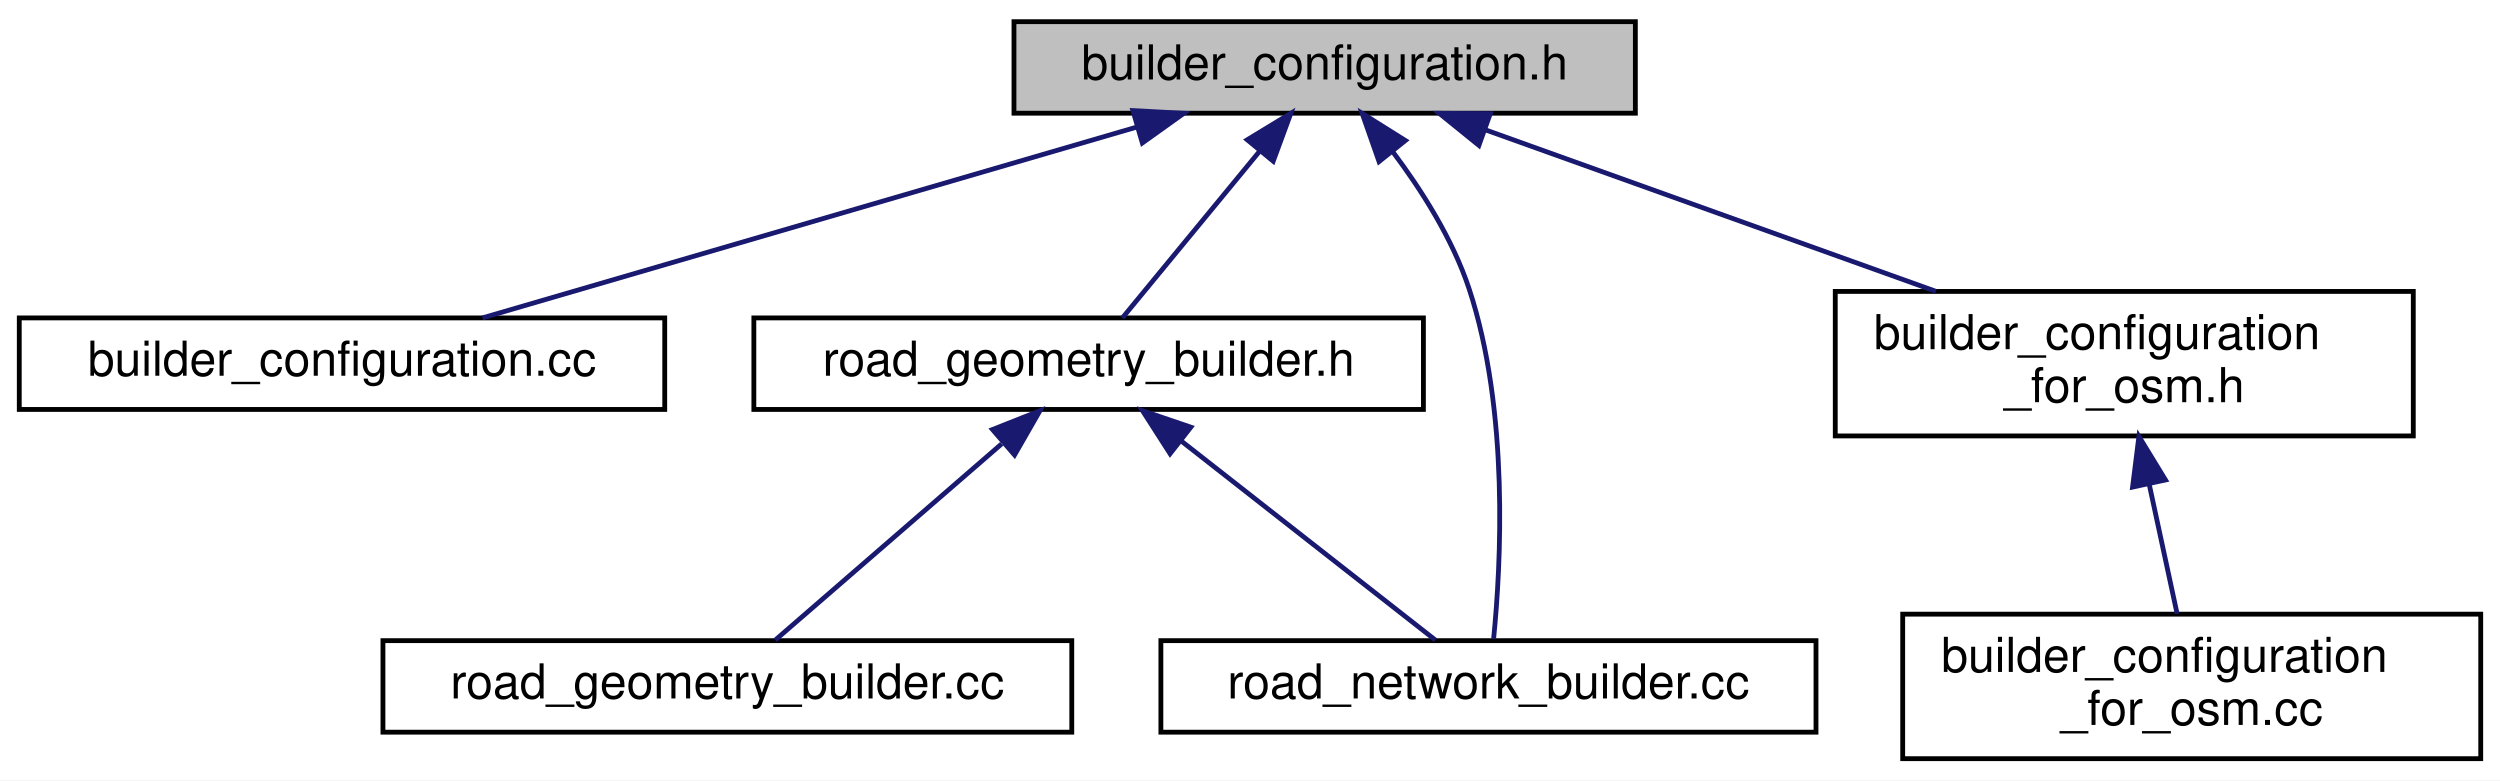
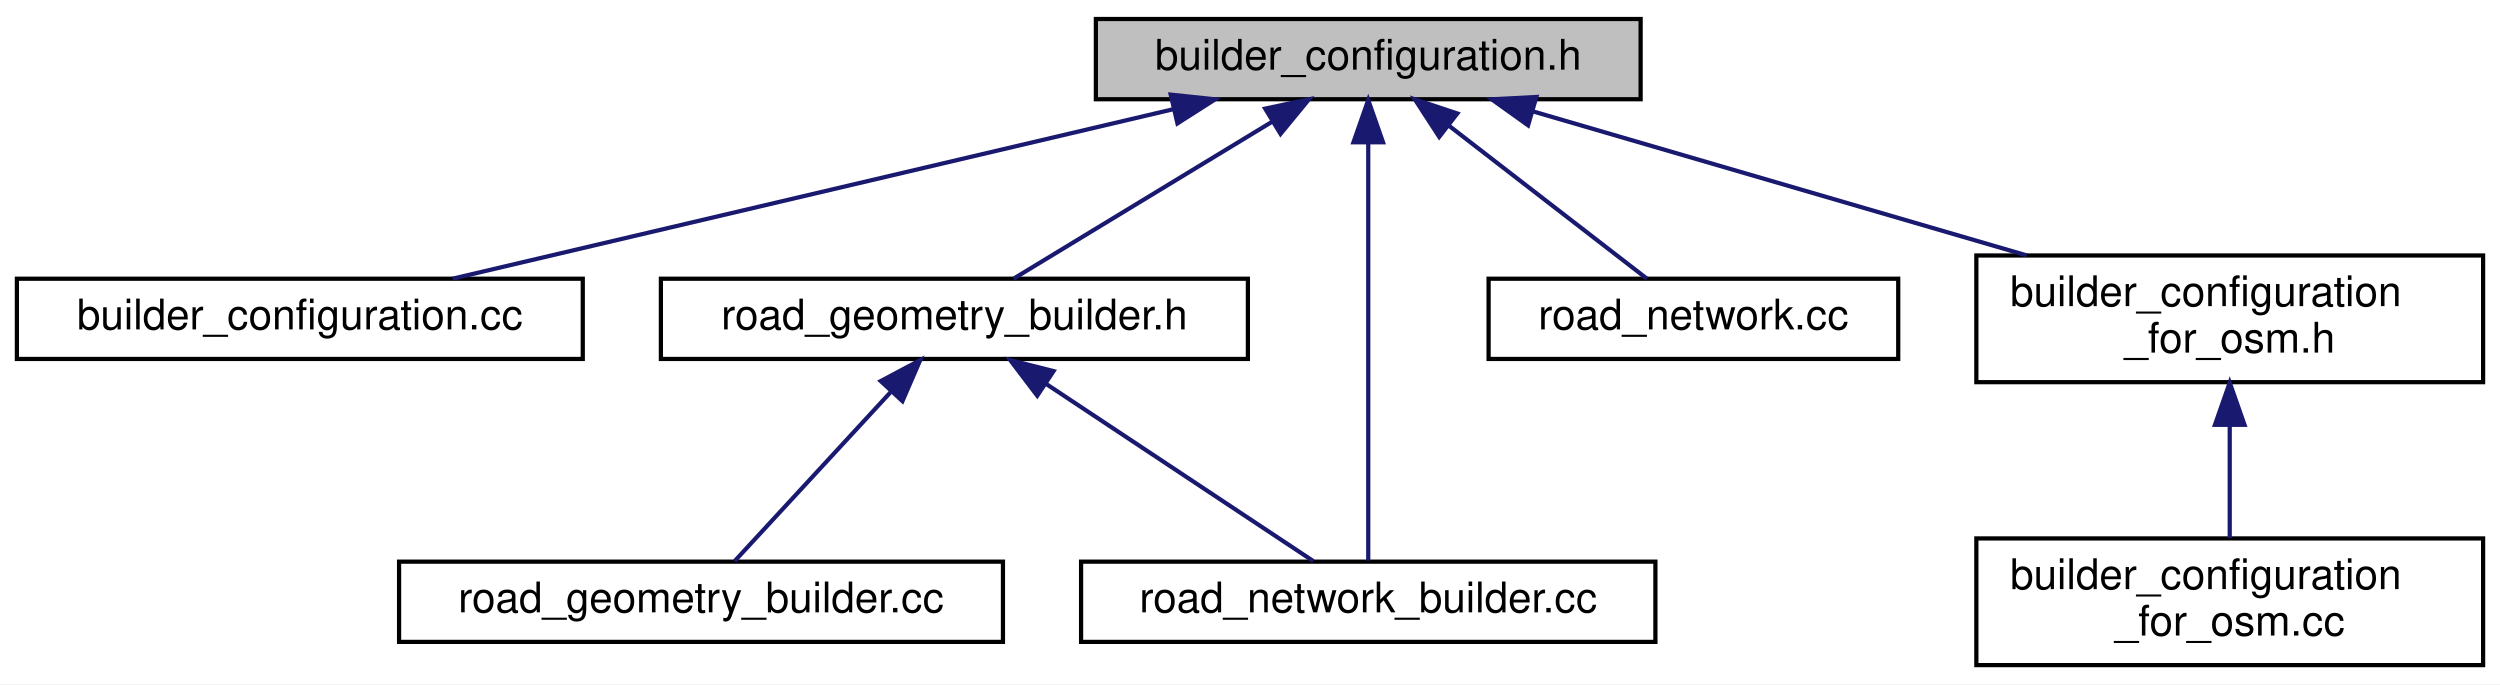
- <svg xmlns="http://www.w3.org/2000/svg" xmlns:xlink="http://www.w3.org/1999/xlink" width="519pt" height="162pt" viewBox="0.00 0.00 519.00 162.00">
+ <svg xmlns="http://www.w3.org/2000/svg" xmlns:xlink="http://www.w3.org/1999/xlink" width="592pt" height="162pt" viewBox="0.00 0.00 592.00 162.00">
  <g id="graph0" class="graph" transform="scale(1 1) rotate(0) translate(4 158)">
-     <polygon fill="white" stroke="transparent" points="-4,4 -4,-158 515,-158 515,4 -4,4" />
+     <polygon fill="white" stroke="transparent" points="-4,4 -4,-158 588,-158 588,4 -4,4" />
    <g id="node1" class="node">
      <g id="a_node1">
        <a xlink:title=" ">
-           <polygon fill="#bfbfbf" stroke="black" points="206.5,-134.5 206.5,-153.5 335.5,-153.5 335.5,-134.5 206.5,-134.5" />
-           <text text-anchor="middle" x="271" y="-141.5" font-family="Helvetica,sans-Serif" font-size="10.00">builder_configuration.h</text>
+           <polygon fill="#bfbfbf" stroke="black" points="255.5,-134.5 255.5,-153.5 384.5,-153.5 384.5,-134.5 255.5,-134.5" />
+           <text text-anchor="middle" x="320" y="-141.5" font-family="Helvetica,sans-Serif" font-size="10.00">builder_configuration.h</text>
        </a>
      </g>
    </g>
    <g id="node2" class="node">
      <g id="a_node2">
        <a xlink:href="builder__configuration_8cc.html" target="_top" xlink:title=" ">
          <polygon fill="white" stroke="black" points="0,-73 0,-92 134,-92 134,-73 0,-73" />
          <text text-anchor="middle" x="67" y="-80" font-family="Helvetica,sans-Serif" font-size="10.00">builder_configuration.cc</text>
        </a>
      </g>
    </g>
    <g id="edge1" class="edge">
-       <path fill="none" stroke="midnightblue" d="M231.92,-131.6C192.28,-120.04 131.82,-102.41 96.17,-92.01" />
-       <polygon fill="midnightblue" stroke="midnightblue" points="231.19,-135.04 241.77,-134.48 233.15,-128.32 231.19,-135.04" />
+       <path fill="none" stroke="midnightblue" d="M273.71,-132.11C224.61,-120.57 148.05,-102.56 103.18,-92.01" />
+       <polygon fill="midnightblue" stroke="midnightblue" points="273.22,-135.59 283.75,-134.48 274.82,-128.78 273.22,-135.59" />
    </g>
    <g id="node3" class="node">
      <g id="a_node3">
        <a xlink:href="road__geometry__builder_8h.html" target="_top" xlink:title=" ">
          <polygon fill="white" stroke="black" points="152.5,-73 152.5,-92 291.5,-92 291.5,-73 152.5,-73" />
          <text text-anchor="middle" x="222" y="-80" font-family="Helvetica,sans-Serif" font-size="10.00">road_geometry_builder.h</text>
        </a>
      </g>
    </g>
    <g id="edge2" class="edge">
-       <path fill="none" stroke="midnightblue" d="M257.55,-126.67C248.31,-115.45 236.43,-101.02 229.01,-92.01" />
-       <polygon fill="midnightblue" stroke="midnightblue" points="254.92,-128.98 263.98,-134.48 260.32,-124.53 254.92,-128.98" />
+       <path fill="none" stroke="midnightblue" d="M297.34,-129.24C278.41,-117.75 252.01,-101.72 236.01,-92.01" />
+       <polygon fill="midnightblue" stroke="midnightblue" points="295.59,-132.28 305.96,-134.48 299.23,-126.29 295.59,-132.28" />
    </g>
    <g id="node5" class="node">
      <g id="a_node5">
        <a xlink:href="road__network__builder_8cc.html" target="_top" xlink:title=" ">
-           <polygon fill="white" stroke="black" points="237,-6 237,-25 373,-25 373,-6 237,-6" />
-           <text text-anchor="middle" x="305" y="-13" font-family="Helvetica,sans-Serif" font-size="10.00">road_network_builder.cc</text>
+           <polygon fill="white" stroke="black" points="252,-6 252,-25 388,-25 388,-6 252,-6" />
+           <text text-anchor="middle" x="320" y="-13" font-family="Helvetica,sans-Serif" font-size="10.00">road_network_builder.cc</text>
        </a>
      </g>
    </g>
    <g id="edge5" class="edge">
-       <path fill="none" stroke="midnightblue" d="M285.04,-126.63C291.11,-118.56 297.59,-108.35 301,-98 309.34,-72.71 307.59,-40.61 306.07,-25.34" />
-       <polygon fill="midnightblue" stroke="midnightblue" points="282.29,-124.46 278.78,-134.46 287.76,-128.83 282.29,-124.46" />
+       <path fill="none" stroke="midnightblue" d="M320,-123.94C320,-96.12 320,-45.54 320,-25.26" />
+       <polygon fill="midnightblue" stroke="midnightblue" points="316.5,-124.31 320,-134.31 323.5,-124.31 316.5,-124.31" />
    </g>
    <g id="node6" class="node">
      <g id="a_node6">
-         <a xlink:href="builder__configuration__for__osm_8h.html" target="_top" xlink:title=" ">
-           <polygon fill="white" stroke="black" points="377,-67.5 377,-97.5 497,-97.5 497,-67.5 377,-67.5" />
-           <text text-anchor="start" x="385" y="-85.5" font-family="Helvetica,sans-Serif" font-size="10.00">builder_configuration</text>
-           <text text-anchor="middle" x="437" y="-74.5" font-family="Helvetica,sans-Serif" font-size="10.00">_for_osm.h</text>
+         <a xlink:href="road__network_8cc.html" target="_top" xlink:title=" ">
+           <polygon fill="white" stroke="black" points="348.5,-73 348.5,-92 445.5,-92 445.5,-73 348.5,-73" />
+           <text text-anchor="middle" x="397" y="-80" font-family="Helvetica,sans-Serif" font-size="10.00">road_network.cc</text>
        </a>
      </g>
    </g>
    <g id="edge6" class="edge">
-       <path fill="none" stroke="midnightblue" d="M304.55,-130.98C331.54,-121.3 369.51,-107.69 397.88,-97.52" />
-       <polygon fill="midnightblue" stroke="midnightblue" points="303.02,-127.81 294.78,-134.48 305.38,-134.4 303.02,-127.81" />
+       <path fill="none" stroke="midnightblue" d="M339.03,-128.29C353.8,-116.88 373.76,-101.46 385.99,-92.01" />
+       <polygon fill="midnightblue" stroke="midnightblue" points="336.81,-125.59 331.03,-134.48 341.09,-131.13 336.81,-125.59" />
+     </g>
+     <g id="node7" class="node">
+       <g id="a_node7">
+         <a xlink:href="builder__configuration__for__osm_8h.html" target="_top" xlink:title=" ">
+           <polygon fill="white" stroke="black" points="464,-67.5 464,-97.5 584,-97.5 584,-67.5 464,-67.5" />
+           <text text-anchor="start" x="472" y="-85.5" font-family="Helvetica,sans-Serif" font-size="10.00">builder_configuration</text>
+           <text text-anchor="middle" x="524" y="-74.5" font-family="Helvetica,sans-Serif" font-size="10.00">_for_osm.h</text>
+         </a>
+       </g>
+     </g>
+     <g id="edge7" class="edge">
+       <path fill="none" stroke="midnightblue" d="M359.05,-131.61C392.33,-121.9 440.29,-107.92 475.92,-97.52" />
+       <polygon fill="midnightblue" stroke="midnightblue" points="357.85,-128.32 349.23,-134.48 359.81,-135.04 357.85,-128.32" />
    </g>
    <g id="node4" class="node">
      <g id="a_node4">
        <a xlink:href="road__geometry__builder_8cc.html" target="_top" xlink:title=" ">
-           <polygon fill="white" stroke="black" points="75.5,-6 75.5,-25 218.5,-25 218.5,-6 75.5,-6" />
-           <text text-anchor="middle" x="147" y="-13" font-family="Helvetica,sans-Serif" font-size="10.00">road_geometry_builder.cc</text>
+           <polygon fill="white" stroke="black" points="90.5,-6 90.5,-25 233.5,-25 233.5,-6 90.5,-6" />
+           <text text-anchor="middle" x="162" y="-13" font-family="Helvetica,sans-Serif" font-size="10.00">road_geometry_builder.cc</text>
        </a>
      </g>
    </g>
    <g id="edge3" class="edge">
-       <path fill="none" stroke="midnightblue" d="M203.95,-65.86C189.21,-53.08 168.91,-35.49 156.95,-25.13" />
-       <polygon fill="midnightblue" stroke="midnightblue" points="202.04,-68.83 211.89,-72.73 206.62,-63.54 202.04,-68.83" />
+       <path fill="none" stroke="midnightblue" d="M206.89,-65.13C195.16,-52.42 179.35,-35.3 169.96,-25.13" />
+       <polygon fill="midnightblue" stroke="midnightblue" points="204.55,-67.76 213.91,-72.73 209.7,-63.01 204.55,-67.76" />
    </g>
    <g id="edge4" class="edge">
-       <path fill="none" stroke="midnightblue" d="M241.07,-66.57C257.45,-53.74 280.5,-35.69 293.98,-25.13" />
-       <polygon fill="midnightblue" stroke="midnightblue" points="238.91,-63.81 233.19,-72.73 243.22,-69.32 238.91,-63.81" />
+       <path fill="none" stroke="midnightblue" d="M243.72,-67.09C263.11,-54.24 290.86,-35.83 306.99,-25.13" />
+       <polygon fill="midnightblue" stroke="midnightblue" points="241.62,-64.29 235.22,-72.73 245.48,-70.12 241.62,-64.29" />
    </g>
-     <g id="node7" class="node">
-       <g id="a_node7">
+     <g id="node8" class="node">
+       <g id="a_node8">
        <a xlink:href="builder__configuration__for__osm_8cc.html" target="_top" xlink:title=" ">
-           <polygon fill="white" stroke="black" points="391,-0.5 391,-30.5 511,-30.5 511,-0.5 391,-0.5" />
-           <text text-anchor="start" x="399" y="-18.5" font-family="Helvetica,sans-Serif" font-size="10.00">builder_configuration</text>
-           <text text-anchor="middle" x="451" y="-7.5" font-family="Helvetica,sans-Serif" font-size="10.00">_for_osm.cc</text>
+           <polygon fill="white" stroke="black" points="464,-0.5 464,-30.5 584,-30.5 584,-0.5 464,-0.5" />
+           <text text-anchor="start" x="472" y="-18.5" font-family="Helvetica,sans-Serif" font-size="10.00">builder_configuration</text>
+           <text text-anchor="middle" x="524" y="-7.5" font-family="Helvetica,sans-Serif" font-size="10.00">_for_osm.cc</text>
        </a>
      </g>
    </g>
-     <g id="edge7" class="edge">
-       <path fill="none" stroke="midnightblue" d="M442.19,-57.4C444.14,-48.37 446.28,-38.41 447.97,-30.58" />
-       <polygon fill="midnightblue" stroke="midnightblue" points="438.72,-56.88 440.04,-67.4 445.56,-58.36 438.72,-56.88" />
+     <g id="edge8" class="edge">
+       <path fill="none" stroke="midnightblue" d="M524,-57.11C524,-48.15 524,-38.32 524,-30.58" />
+       <polygon fill="midnightblue" stroke="midnightblue" points="520.5,-57.4 524,-67.4 527.5,-57.4 520.5,-57.4" />
    </g>
  </g>
</svg>
